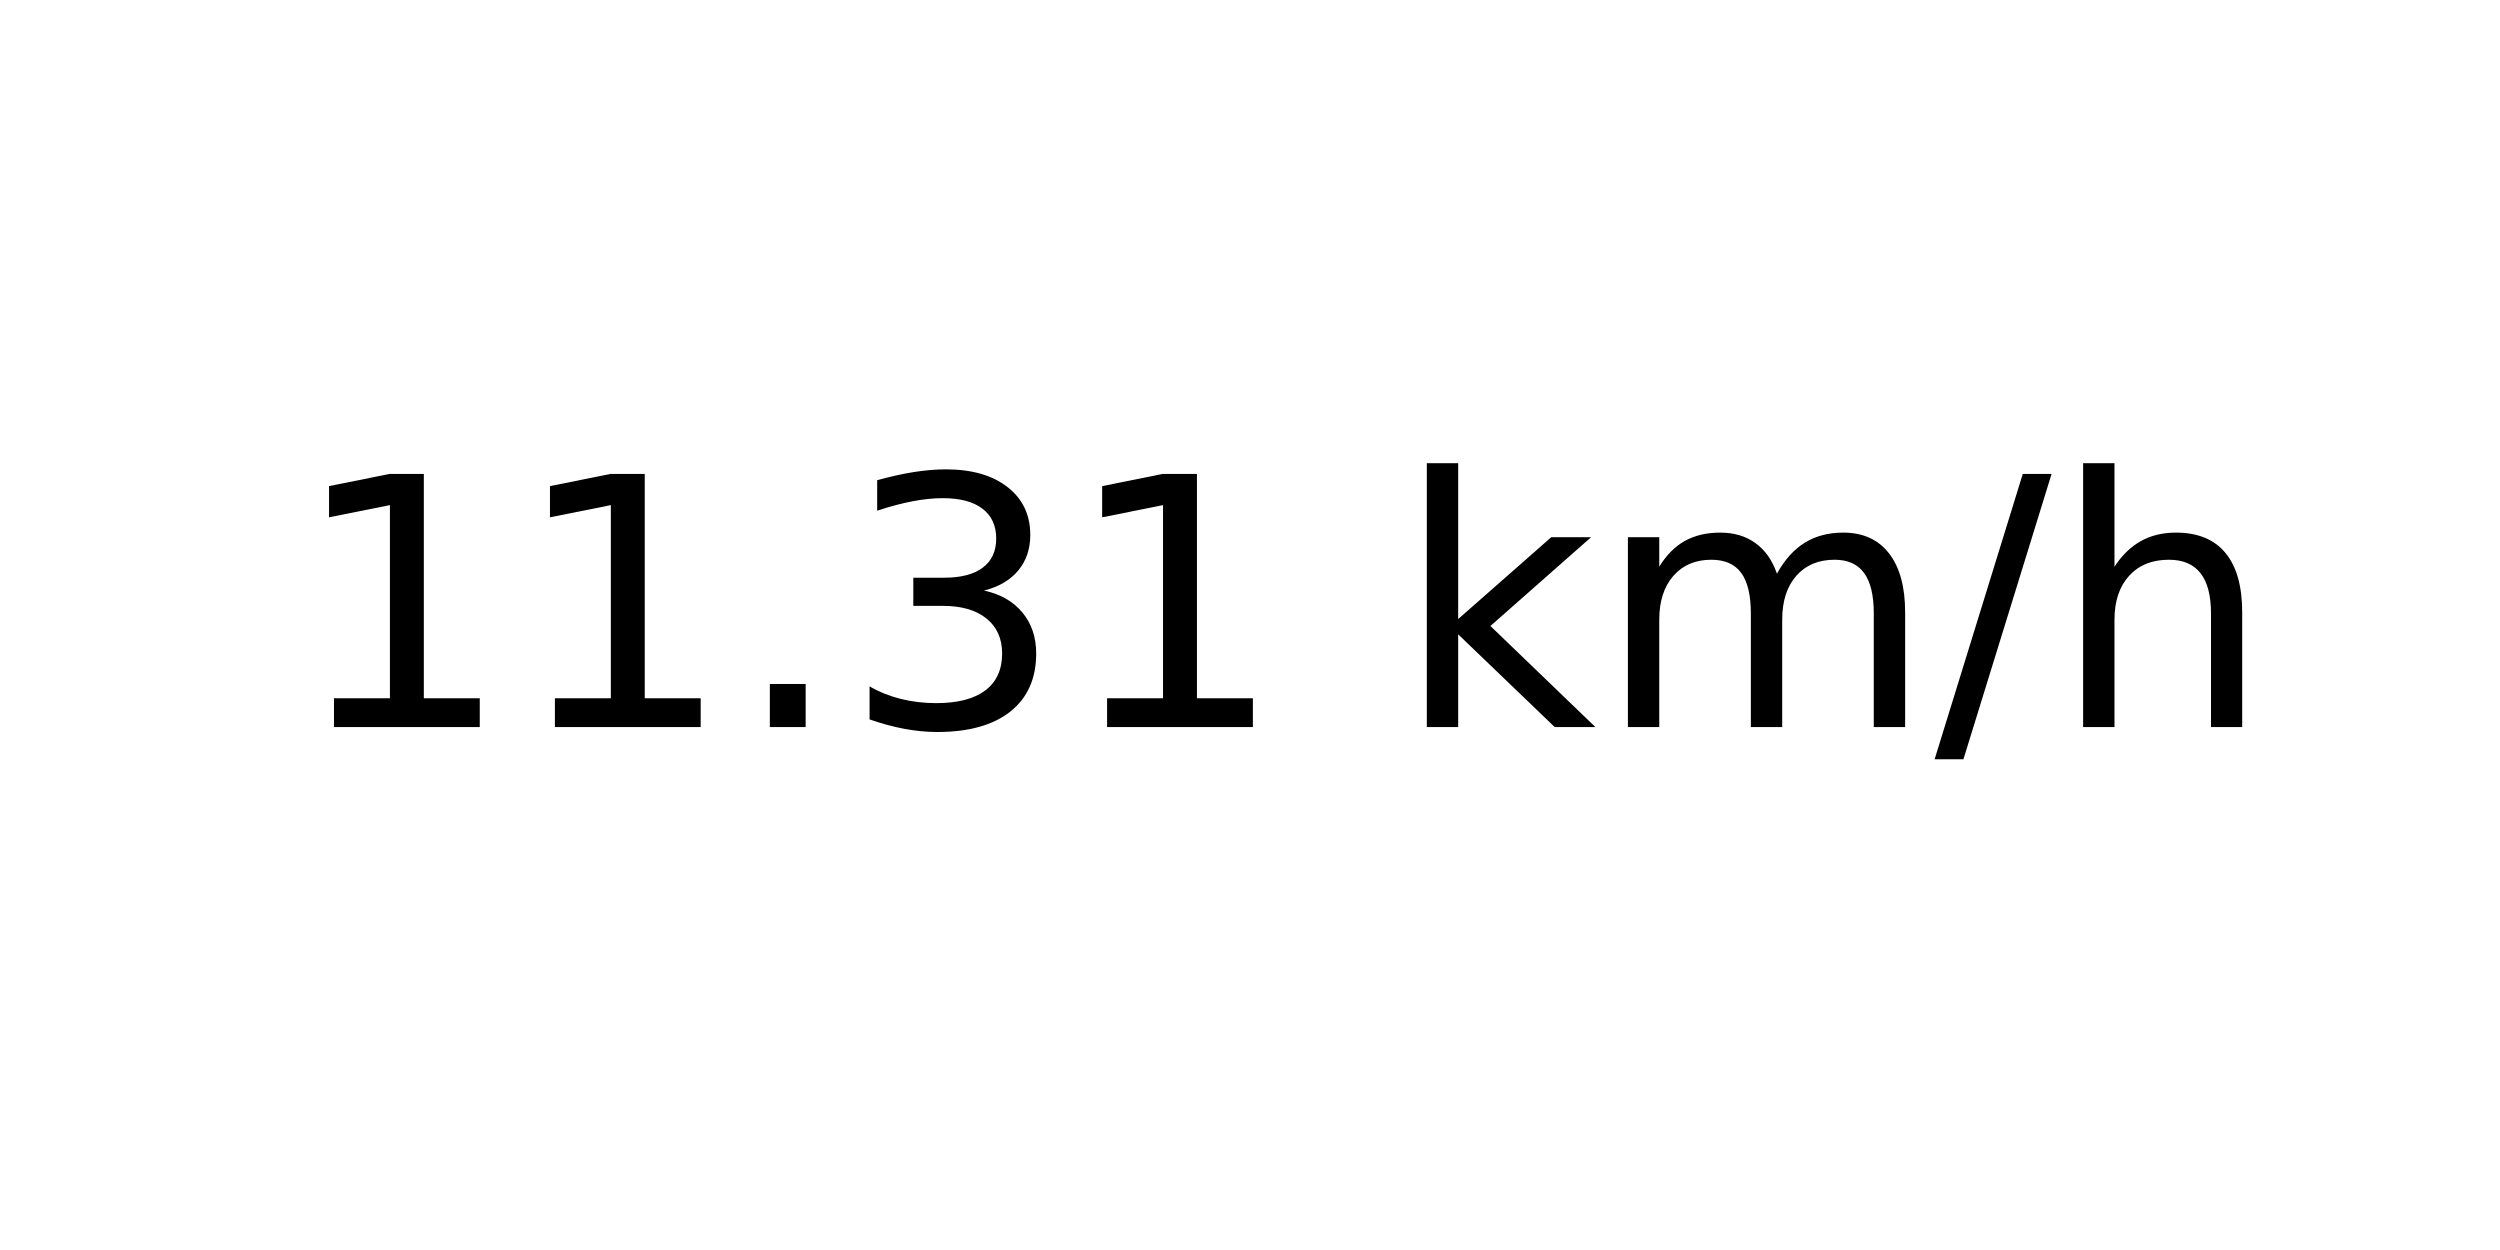
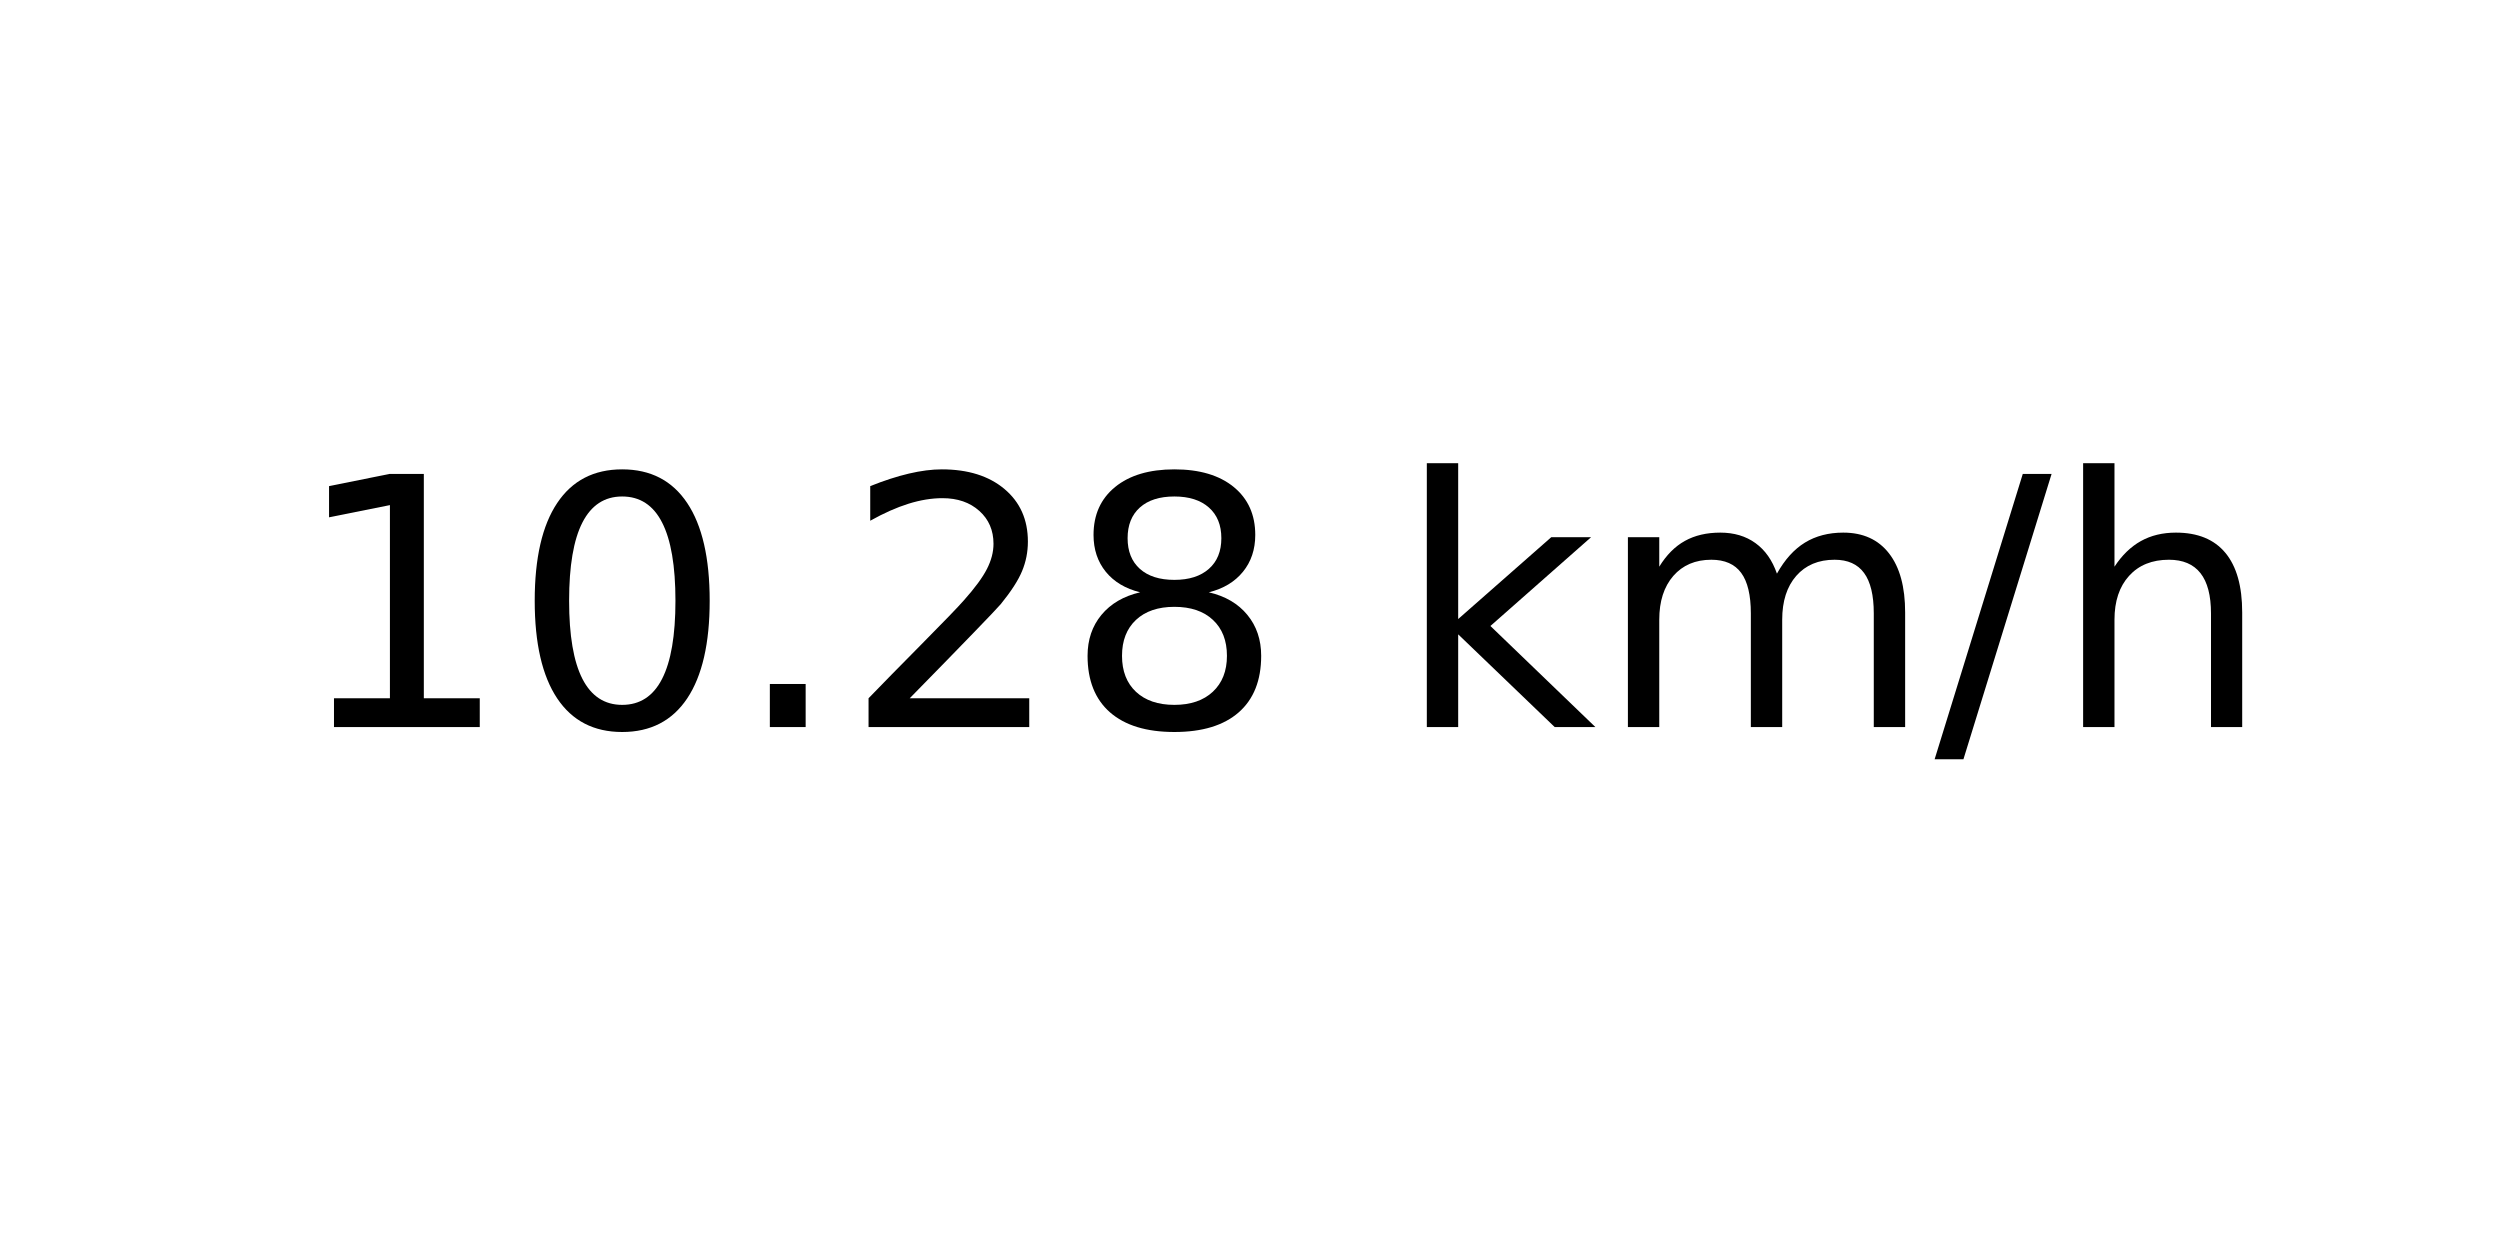
<svg xmlns="http://www.w3.org/2000/svg" xmlns:xlink="http://www.w3.org/1999/xlink" width="72pt" height="36pt" viewBox="0 0 72 36" version="1.1">
  <defs>
    <style type="text/css">*{stroke-linejoin: round; stroke-linecap: butt}</style>
  </defs>
  <g id="figure_1">
    <g id="axes_1">
      <g id="text_1">
        <g transform="translate(8.378125 20.93937) scale(0.1 -0.1)">
          <defs>
            <path id="DejaVuSans-31" d="M 794 531  L 1825 531  L 1825 4091  L 703 3866  L 703 4441  L 1819 4666  L 2450 4666  L 2450 531  L 3481 531  L 3481 0  L 794 0  L 794 531  z " transform="scale(0.015625)" />
+             <path id="DejaVuSans-30" d="M 2034 4250  Q 1547 4250 1301 3770  Q 1056 3291 1056 2328  Q 1056 1369 1301 889  Q 1547 409 2034 409  Q 2525 409 2770 889  Q 3016 1369 3016 2328  Q 3016 3291 2770 3770  Q 2525 4250 2034 4250  z M 2034 4750  Q 2819 4750 3233 4129  Q 3647 3509 3647 2328  Q 3647 1150 3233 529  Q 2819 -91 2034 -91  Q 1250 -91 836 529  Q 422 1150 422 2328  Q 422 3509 836 4129  Q 1250 4750 2034 4750  z " transform="scale(0.015625)" />
            <path id="DejaVuSans-2e" d="M 684 794  L 1344 794  L 1344 0  L 684 0  L 684 794  z " transform="scale(0.015625)" />
-             <path id="DejaVuSans-33" d="M 2597 2516  Q 3050 2419 3304 2112  Q 3559 1806 3559 1356  Q 3559 666 3084 287  Q 2609 -91 1734 -91  Q 1441 -91 1130 -33  Q 819 25 488 141  L 488 750  Q 750 597 1062 519  Q 1375 441 1716 441  Q 2309 441 2620 675  Q 2931 909 2931 1356  Q 2931 1769 2642 2001  Q 2353 2234 1838 2234  L 1294 2234  L 1294 2753  L 1863 2753  Q 2328 2753 2575 2939  Q 2822 3125 2822 3475  Q 2822 3834 2567 4026  Q 2313 4219 1838 4219  Q 1578 4219 1281 4162  Q 984 4106 628 3988  L 628 4550  Q 988 4650 1302 4700  Q 1616 4750 1894 4750  Q 2613 4750 3031 4423  Q 3450 4097 3450 3541  Q 3450 3153 3228 2886  Q 3006 2619 2597 2516  z " transform="scale(0.015625)" />
+             <path id="DejaVuSans-32" d="M 1228 531  L 3431 531  L 3431 0  L 469 0  L 469 531  Q 828 903 1448 1529  Q 2069 2156 2228 2338  Q 2531 2678 2651 2914  Q 2772 3150 2772 3378  Q 2772 3750 2511 3984  Q 2250 4219 1831 4219  Q 1534 4219 1204 4116  Q 875 4013 500 3803  L 500 4441  Q 881 4594 1212 4672  Q 1544 4750 1819 4750  Q 2544 4750 2975 4387  Q 3406 4025 3406 3419  Q 3406 3131 3298 2873  Q 3191 2616 2906 2266  Q 2828 2175 2409 1742  Q 1991 1309 1228 531  z " transform="scale(0.015625)" />
+             <path id="DejaVuSans-38" d="M 2034 2216  Q 1584 2216 1326 1975  Q 1069 1734 1069 1313  Q 1069 891 1326 650  Q 1584 409 2034 409  Q 2484 409 2743 651  Q 3003 894 3003 1313  Q 3003 1734 2745 1975  Q 2488 2216 2034 2216  z M 1403 2484  Q 997 2584 770 2862  Q 544 3141 544 3541  Q 544 4100 942 4425  Q 1341 4750 2034 4750  Q 2731 4750 3128 4425  Q 3525 4100 3525 3541  Q 3525 3141 3298 2862  Q 3072 2584 2669 2484  Q 3125 2378 3379 2068  Q 3634 1759 3634 1313  Q 3634 634 3220 271  Q 2806 -91 2034 -91  Q 1263 -91 848 271  Q 434 634 434 1313  Q 434 1759 690 2068  Q 947 2378 1403 2484  z M 1172 3481  Q 1172 3119 1398 2916  Q 1625 2713 2034 2713  Q 2441 2713 2670 2916  Q 2900 3119 2900 3481  Q 2900 3844 2670 4047  Q 2441 4250 2034 4250  Q 1625 4250 1398 4047  Q 1172 3844 1172 3481  z " transform="scale(0.015625)" />
            <path id="DejaVuSans-20" transform="scale(0.015625)" />
            <path id="DejaVuSans-6b" d="M 581 4863  L 1159 4863  L 1159 1991  L 2875 3500  L 3609 3500  L 1753 1863  L 3688 0  L 2938 0  L 1159 1709  L 1159 0  L 581 0  L 581 4863  z " transform="scale(0.015625)" />
            <path id="DejaVuSans-6d" d="M 3328 2828  Q 3544 3216 3844 3400  Q 4144 3584 4550 3584  Q 5097 3584 5394 3201  Q 5691 2819 5691 2113  L 5691 0  L 5113 0  L 5113 2094  Q 5113 2597 4934 2840  Q 4756 3084 4391 3084  Q 3944 3084 3684 2787  Q 3425 2491 3425 1978  L 3425 0  L 2847 0  L 2847 2094  Q 2847 2600 2669 2842  Q 2491 3084 2119 3084  Q 1678 3084 1418 2786  Q 1159 2488 1159 1978  L 1159 0  L 581 0  L 581 3500  L 1159 3500  L 1159 2956  Q 1356 3278 1631 3431  Q 1906 3584 2284 3584  Q 2666 3584 2933 3390  Q 3200 3197 3328 2828  z " transform="scale(0.015625)" />
            <path id="DejaVuSans-2f" d="M 1625 4666  L 2156 4666  L 531 -594  L 0 -594  L 1625 4666  z " transform="scale(0.015625)" />
            <path id="DejaVuSans-68" d="M 3513 2113  L 3513 0  L 2938 0  L 2938 2094  Q 2938 2591 2744 2837  Q 2550 3084 2163 3084  Q 1697 3084 1428 2787  Q 1159 2491 1159 1978  L 1159 0  L 581 0  L 581 4863  L 1159 4863  L 1159 2956  Q 1366 3272 1645 3428  Q 1925 3584 2291 3584  Q 2894 3584 3203 3211  Q 3513 2838 3513 2113  z " transform="scale(0.015625)" />
          </defs>
          <use xlink:href="#DejaVuSans-31" />
-           <use xlink:href="#DejaVuSans-31" x="63.623" />
+           <use xlink:href="#DejaVuSans-30" x="63.623" />
          <use xlink:href="#DejaVuSans-2e" x="127.246" />
-           <use xlink:href="#DejaVuSans-33" x="159.033" />
-           <use xlink:href="#DejaVuSans-31" x="222.656" />
+           <use xlink:href="#DejaVuSans-32" x="159.033" />
+           <use xlink:href="#DejaVuSans-38" x="222.656" />
          <use xlink:href="#DejaVuSans-20" x="286.279" />
          <use xlink:href="#DejaVuSans-6b" x="318.066" />
          <use xlink:href="#DejaVuSans-6d" x="375.977" />
          <use xlink:href="#DejaVuSans-2f" x="473.389" />
          <use xlink:href="#DejaVuSans-68" x="507.08" />
        </g>
      </g>
    </g>
  </g>
</svg>
